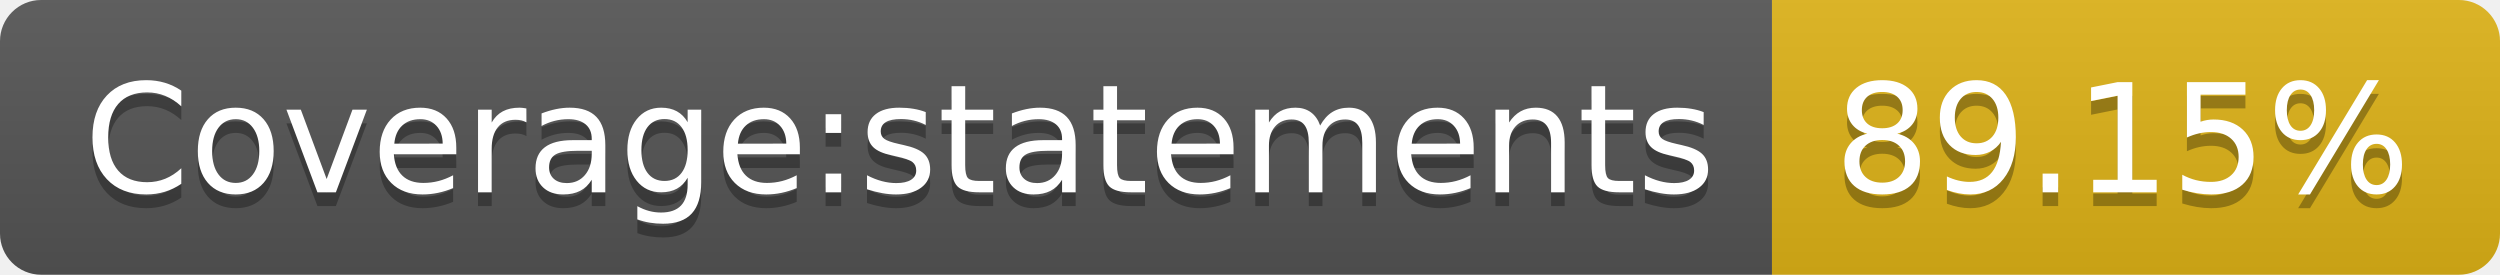
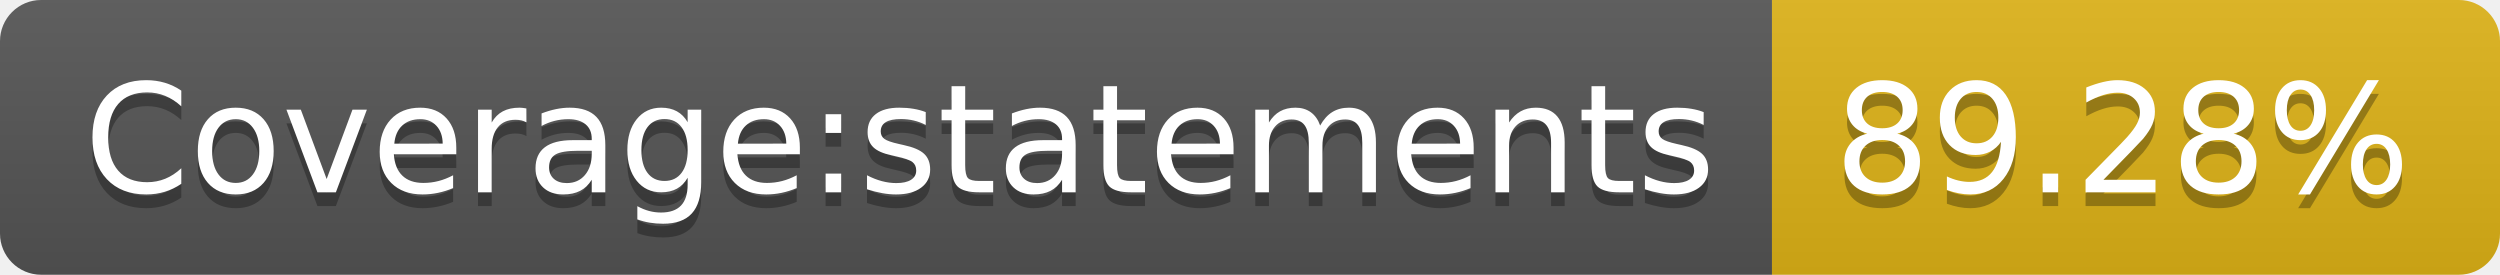
<svg xmlns="http://www.w3.org/2000/svg" width="182" height="20">
  <linearGradient id="s" x2="0" y2="100%">
    <stop offset="0" stop-color="#bbb" stop-opacity=".1" />
    <stop offset="1" stop-opacity=".1" />
  </linearGradient>
  <clipPath id="r">
    <rect width="182" height="20" rx="3" fill="#fff" />
  </clipPath>
  <g clip-path="url(#r)">
    <rect width="129" height="20" fill="#555" />
    <rect x="129" width="53" height="20" fill="#dfb317" />
    <rect width="182" height="20" fill="url(#s)" />
  </g>
  <g fill="#fff" text-anchor="middle" font-family="Verdana,Geneva,DejaVu Sans,sans-serif" text-rendering="geometricPrecision" font-size="110">
    <text x="655" y="150" fill="#010101" fill-opacity=".3" transform="scale(.1)" textLength="1190">Coverage:statements</text>
    <text x="655" y="140" transform="scale(.1)" textLength="1190">Coverage:statements</text>
-     <text x="1545" y="150" fill="#010101" fill-opacity=".3" transform="scale(.1)" textLength="430">89.15%</text>
-     <text x="1545" y="140" transform="scale(.1)" textLength="430">89.15%</text>
+     <text x="1545" y="150" fill="#010101" fill-opacity=".3" transform="scale(.1)" textLength="430">89.28%</text>
+     <text x="1545" y="140" transform="scale(.1)" textLength="430">89.28%</text>
  </g>
</svg>
